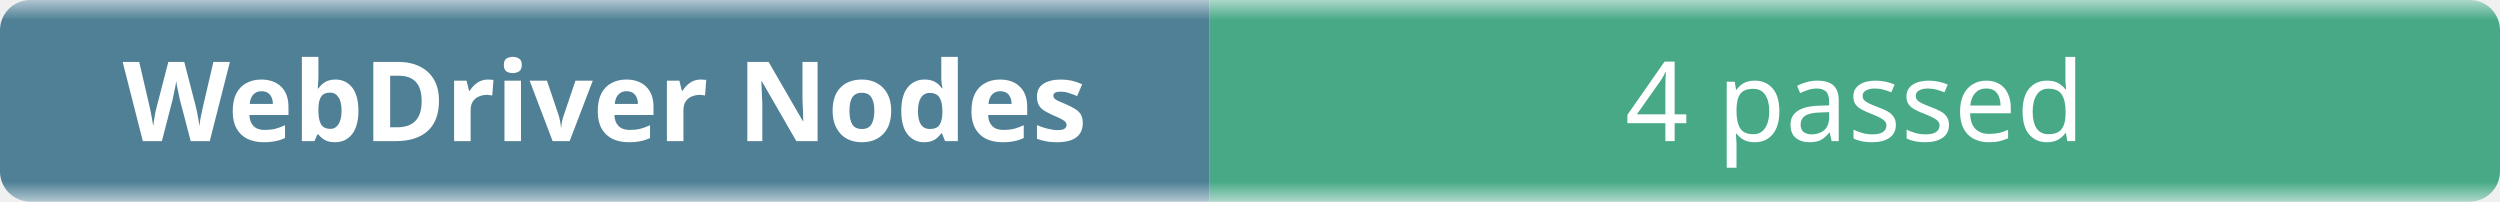
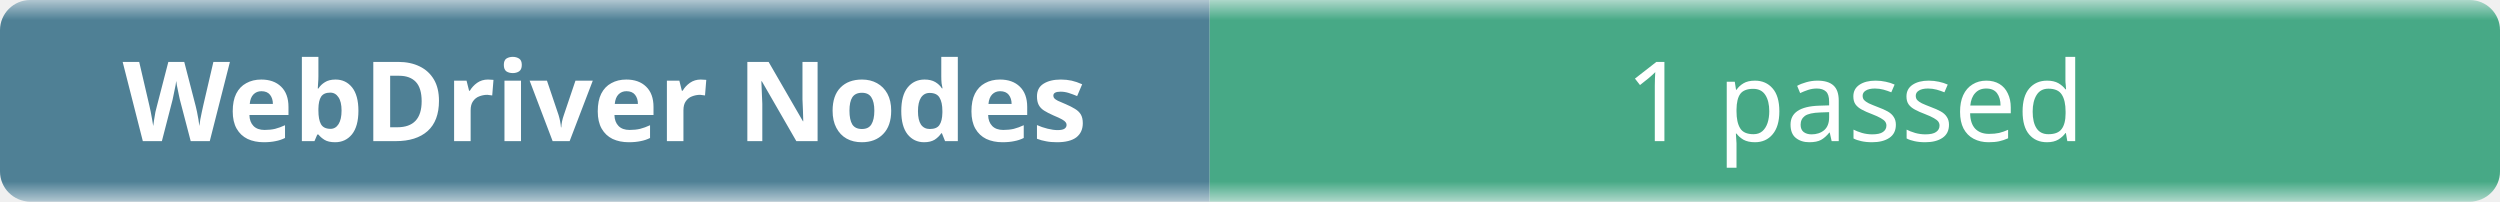
- <svg xmlns="http://www.w3.org/2000/svg" width="248" height="20" role="img" aria-label="WebDriver Nodes: 4 passed">
+ <svg xmlns="http://www.w3.org/2000/svg" width="248" height="20" role="img" aria-label="WebDriver Nodes: 1 passed">
  <linearGradient id="b" x2="0" y2="100%">
    <stop offset="0" stop-color="#f8fafc" stop-opacity=".7" />
    <stop offset=".1" stop-color="#eef2f7" stop-opacity=".3" />
    <stop offset=".9" stop-color="#eef2f7" stop-opacity=".3" />
    <stop offset="1" stop-color="#f8fafc" stop-opacity=".7" />
  </linearGradient>
  <mask id="m">
    <rect width="248" height="20" rx="3" fill="#fff" />
  </mask>
  <g mask="url(#m)">
    <rect width="120" height="20" fill="#0b4f6c" />
    <rect x="120" width="128" height="20" fill="#008a56" />
    <rect width="248" height="20" fill="url(#b)" />
  </g>
  <g fill="#fff" text-anchor="middle" font-family="ui-sans-serif,system-ui,sans-serif" font-size="11">
    <text x="60" y="14" font-weight="600">WebDriver Nodes</text>
-     <text x="184" y="14">4 passed</text>
+     <text x="184" y="14">1 passed</text>
  </g>
</svg>
